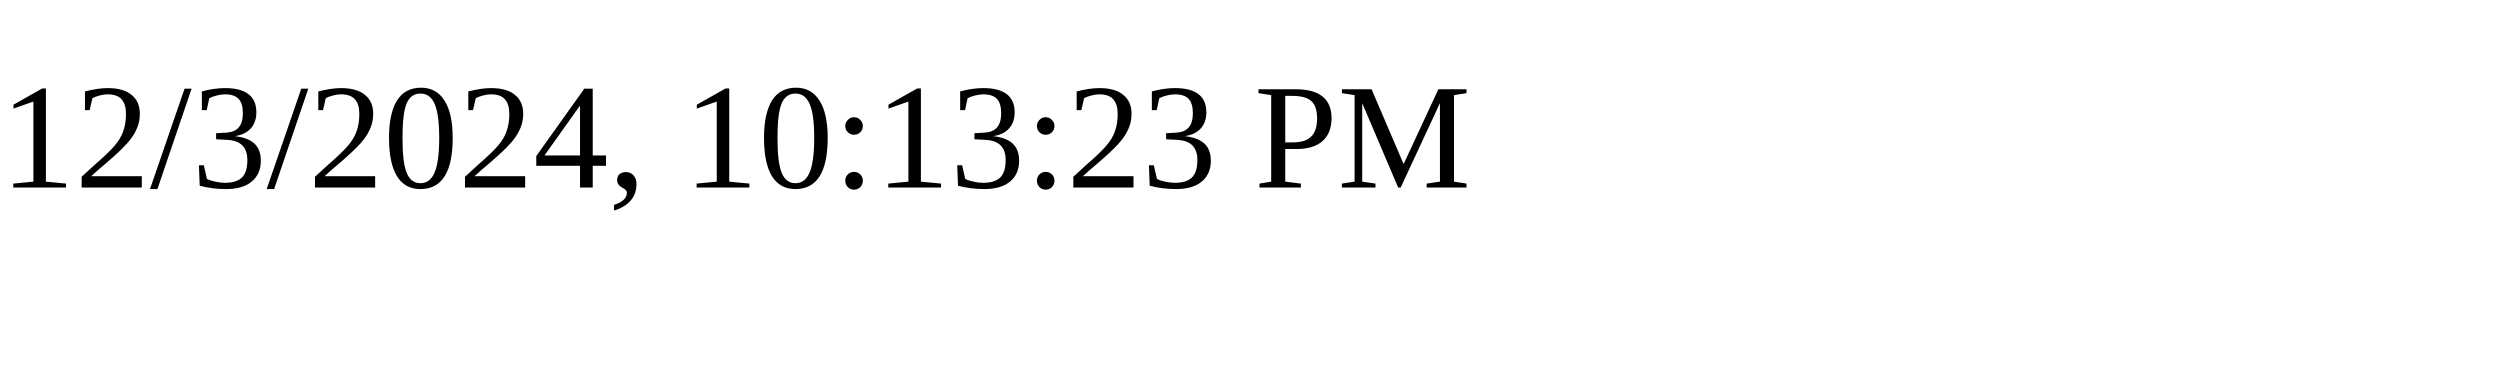
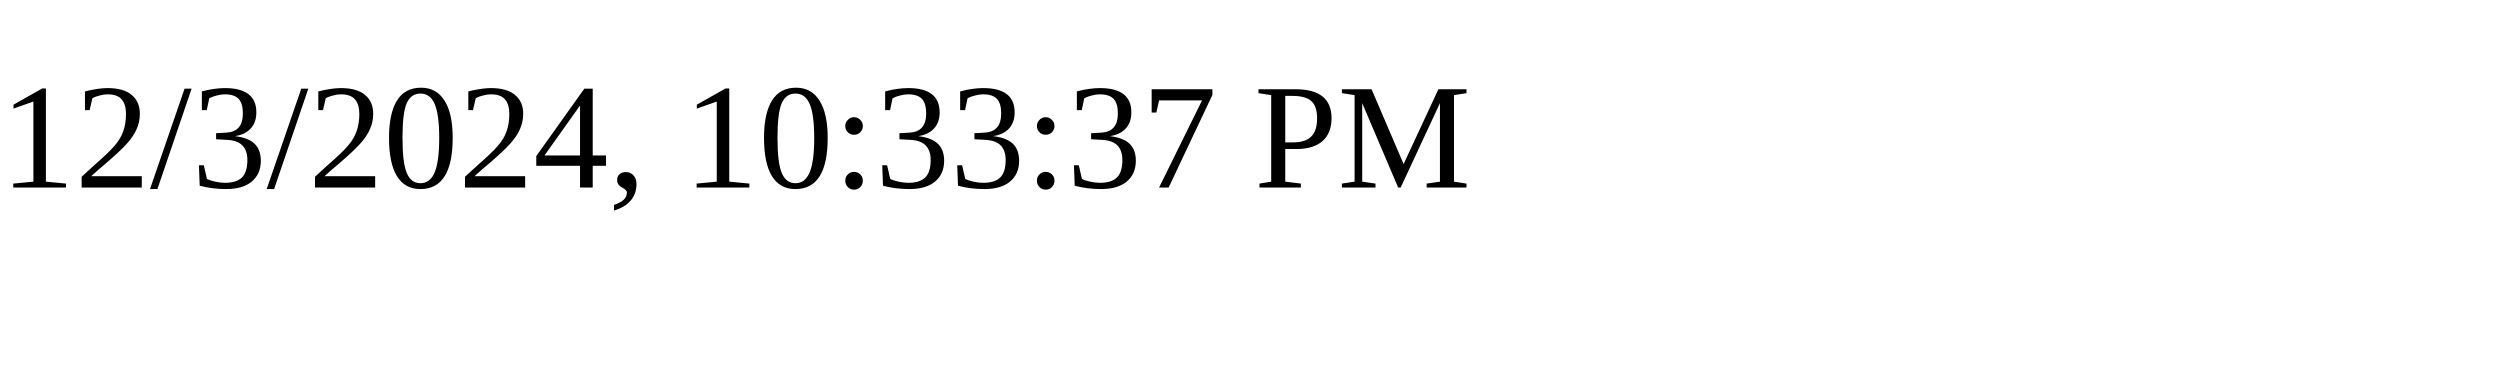
<svg xmlns="http://www.w3.org/2000/svg" height="30" width="200">
-   <text x="0" y="15">12/3/2024, 10:13:23 PM</text>
+   <text x="0" y="15">12/3/2024, 10:33:37 PM</text>
</svg>
